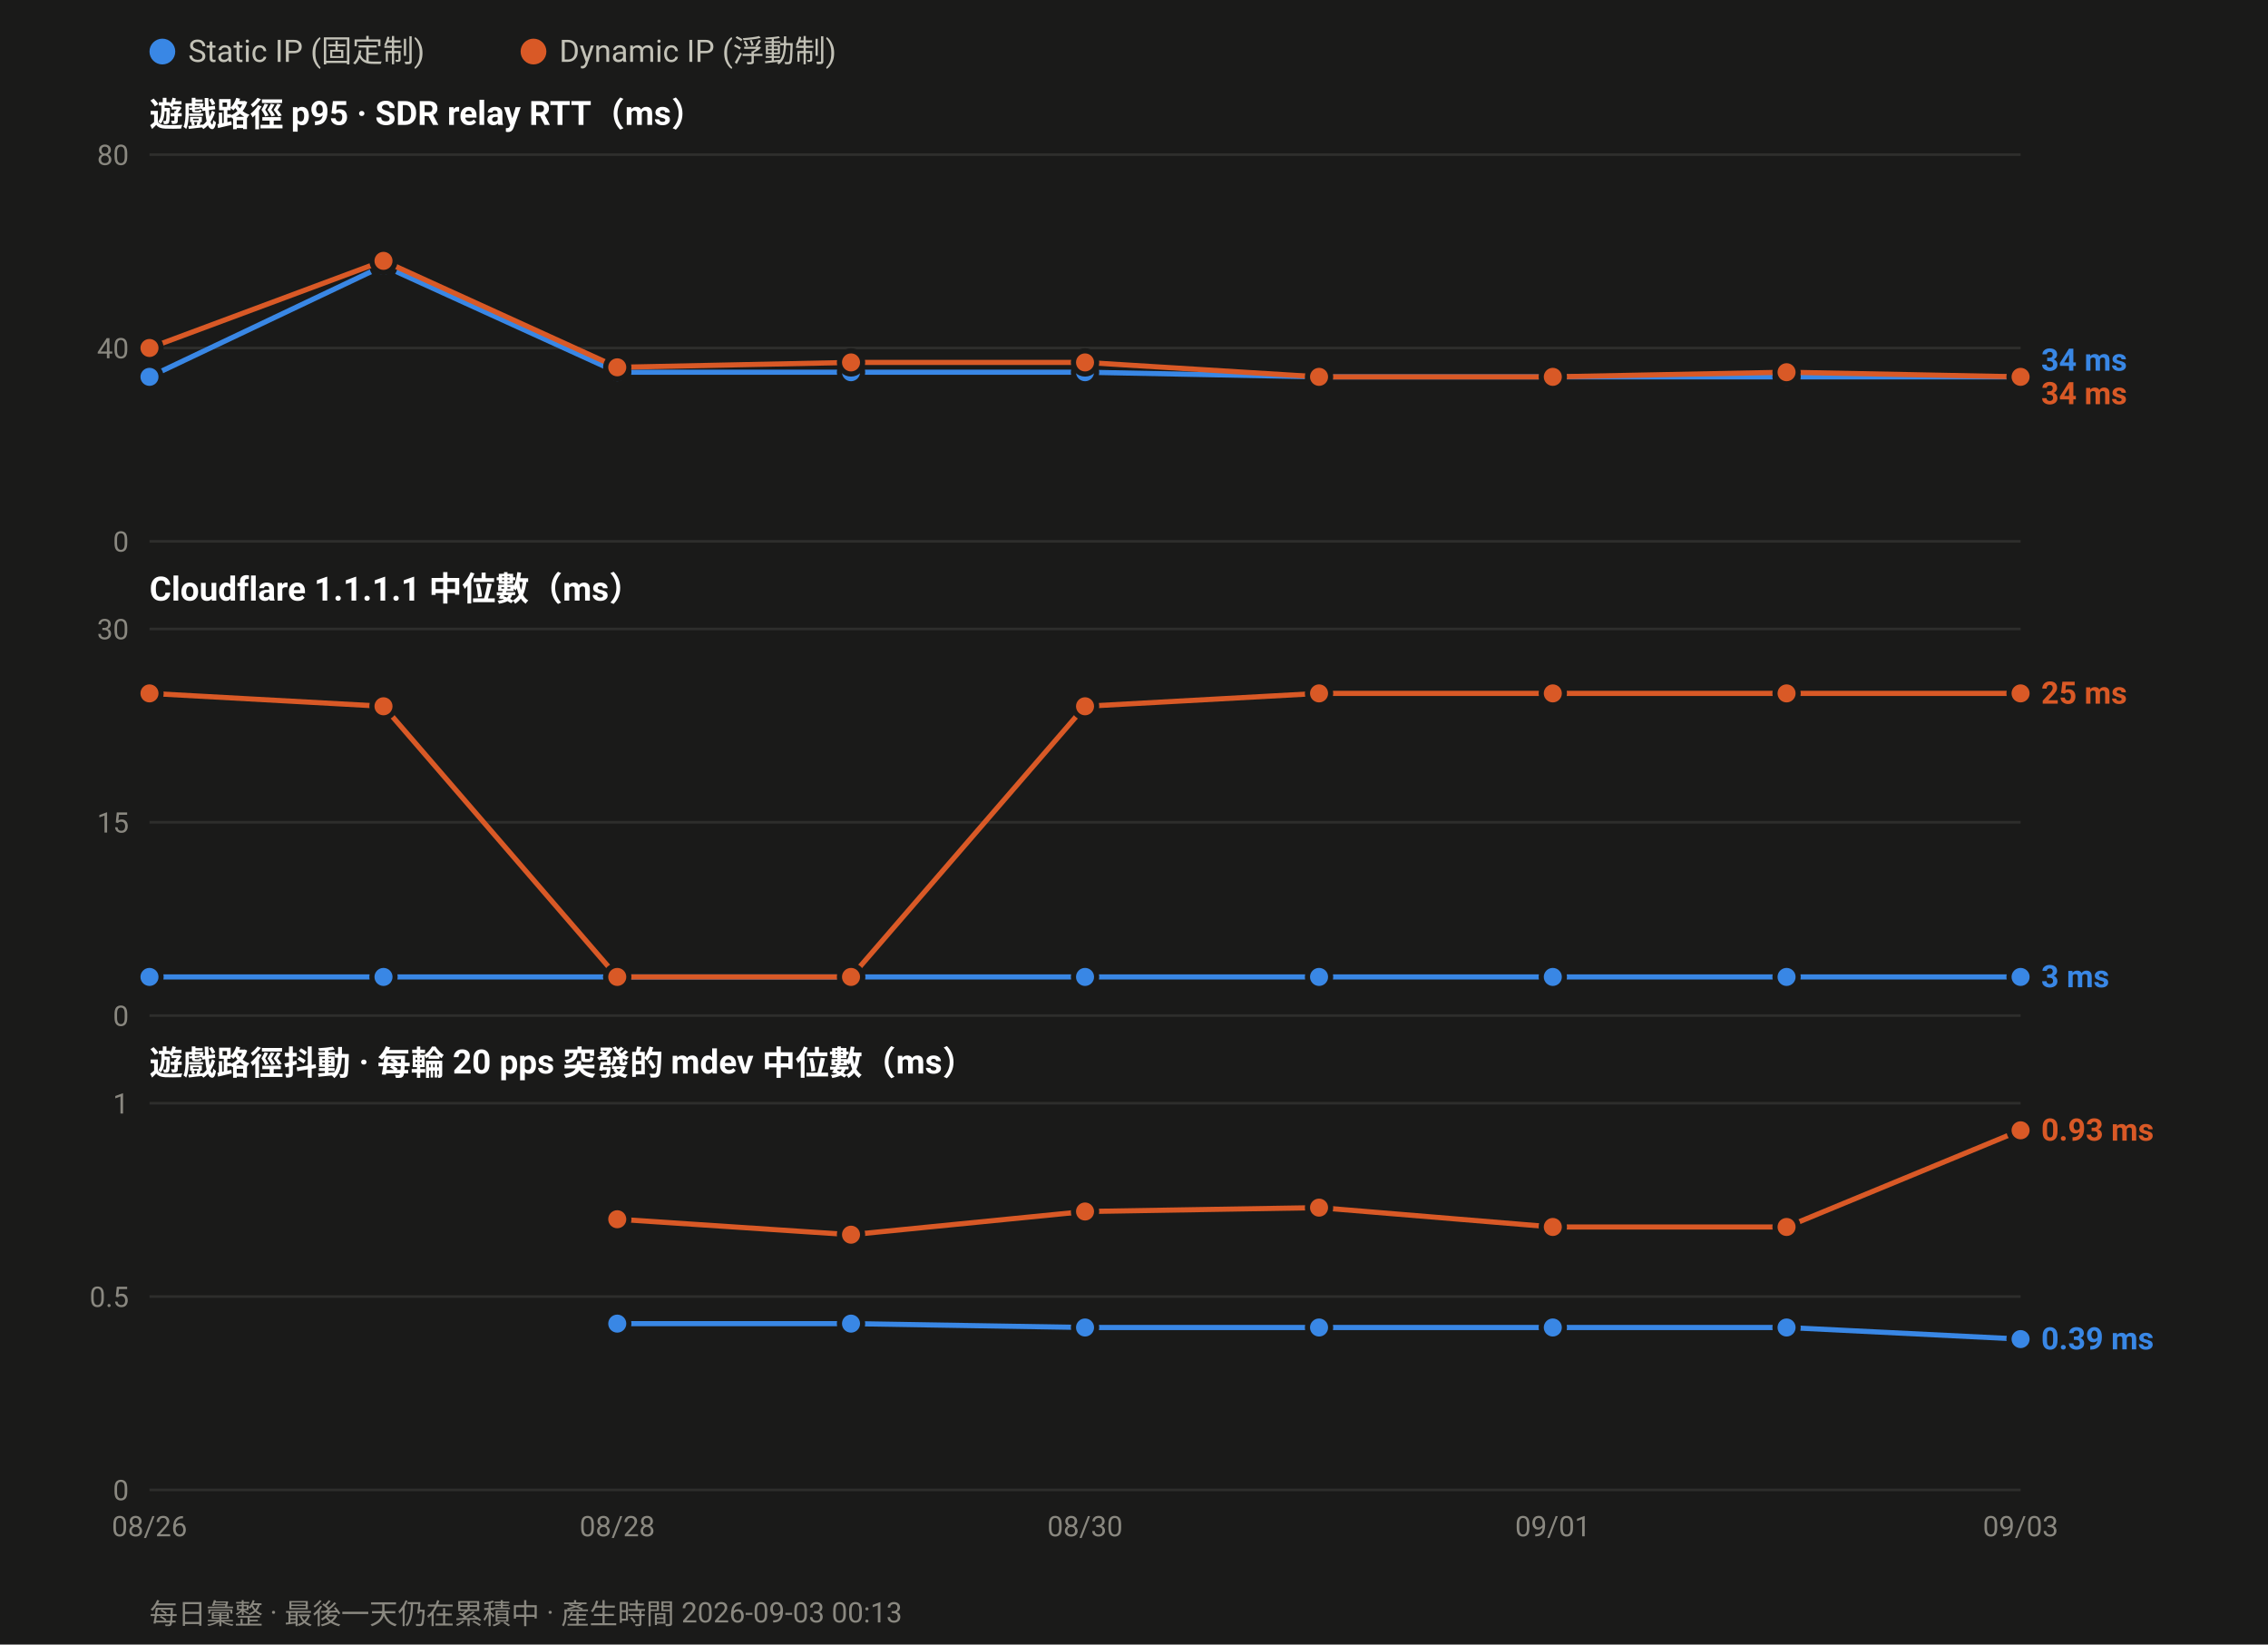
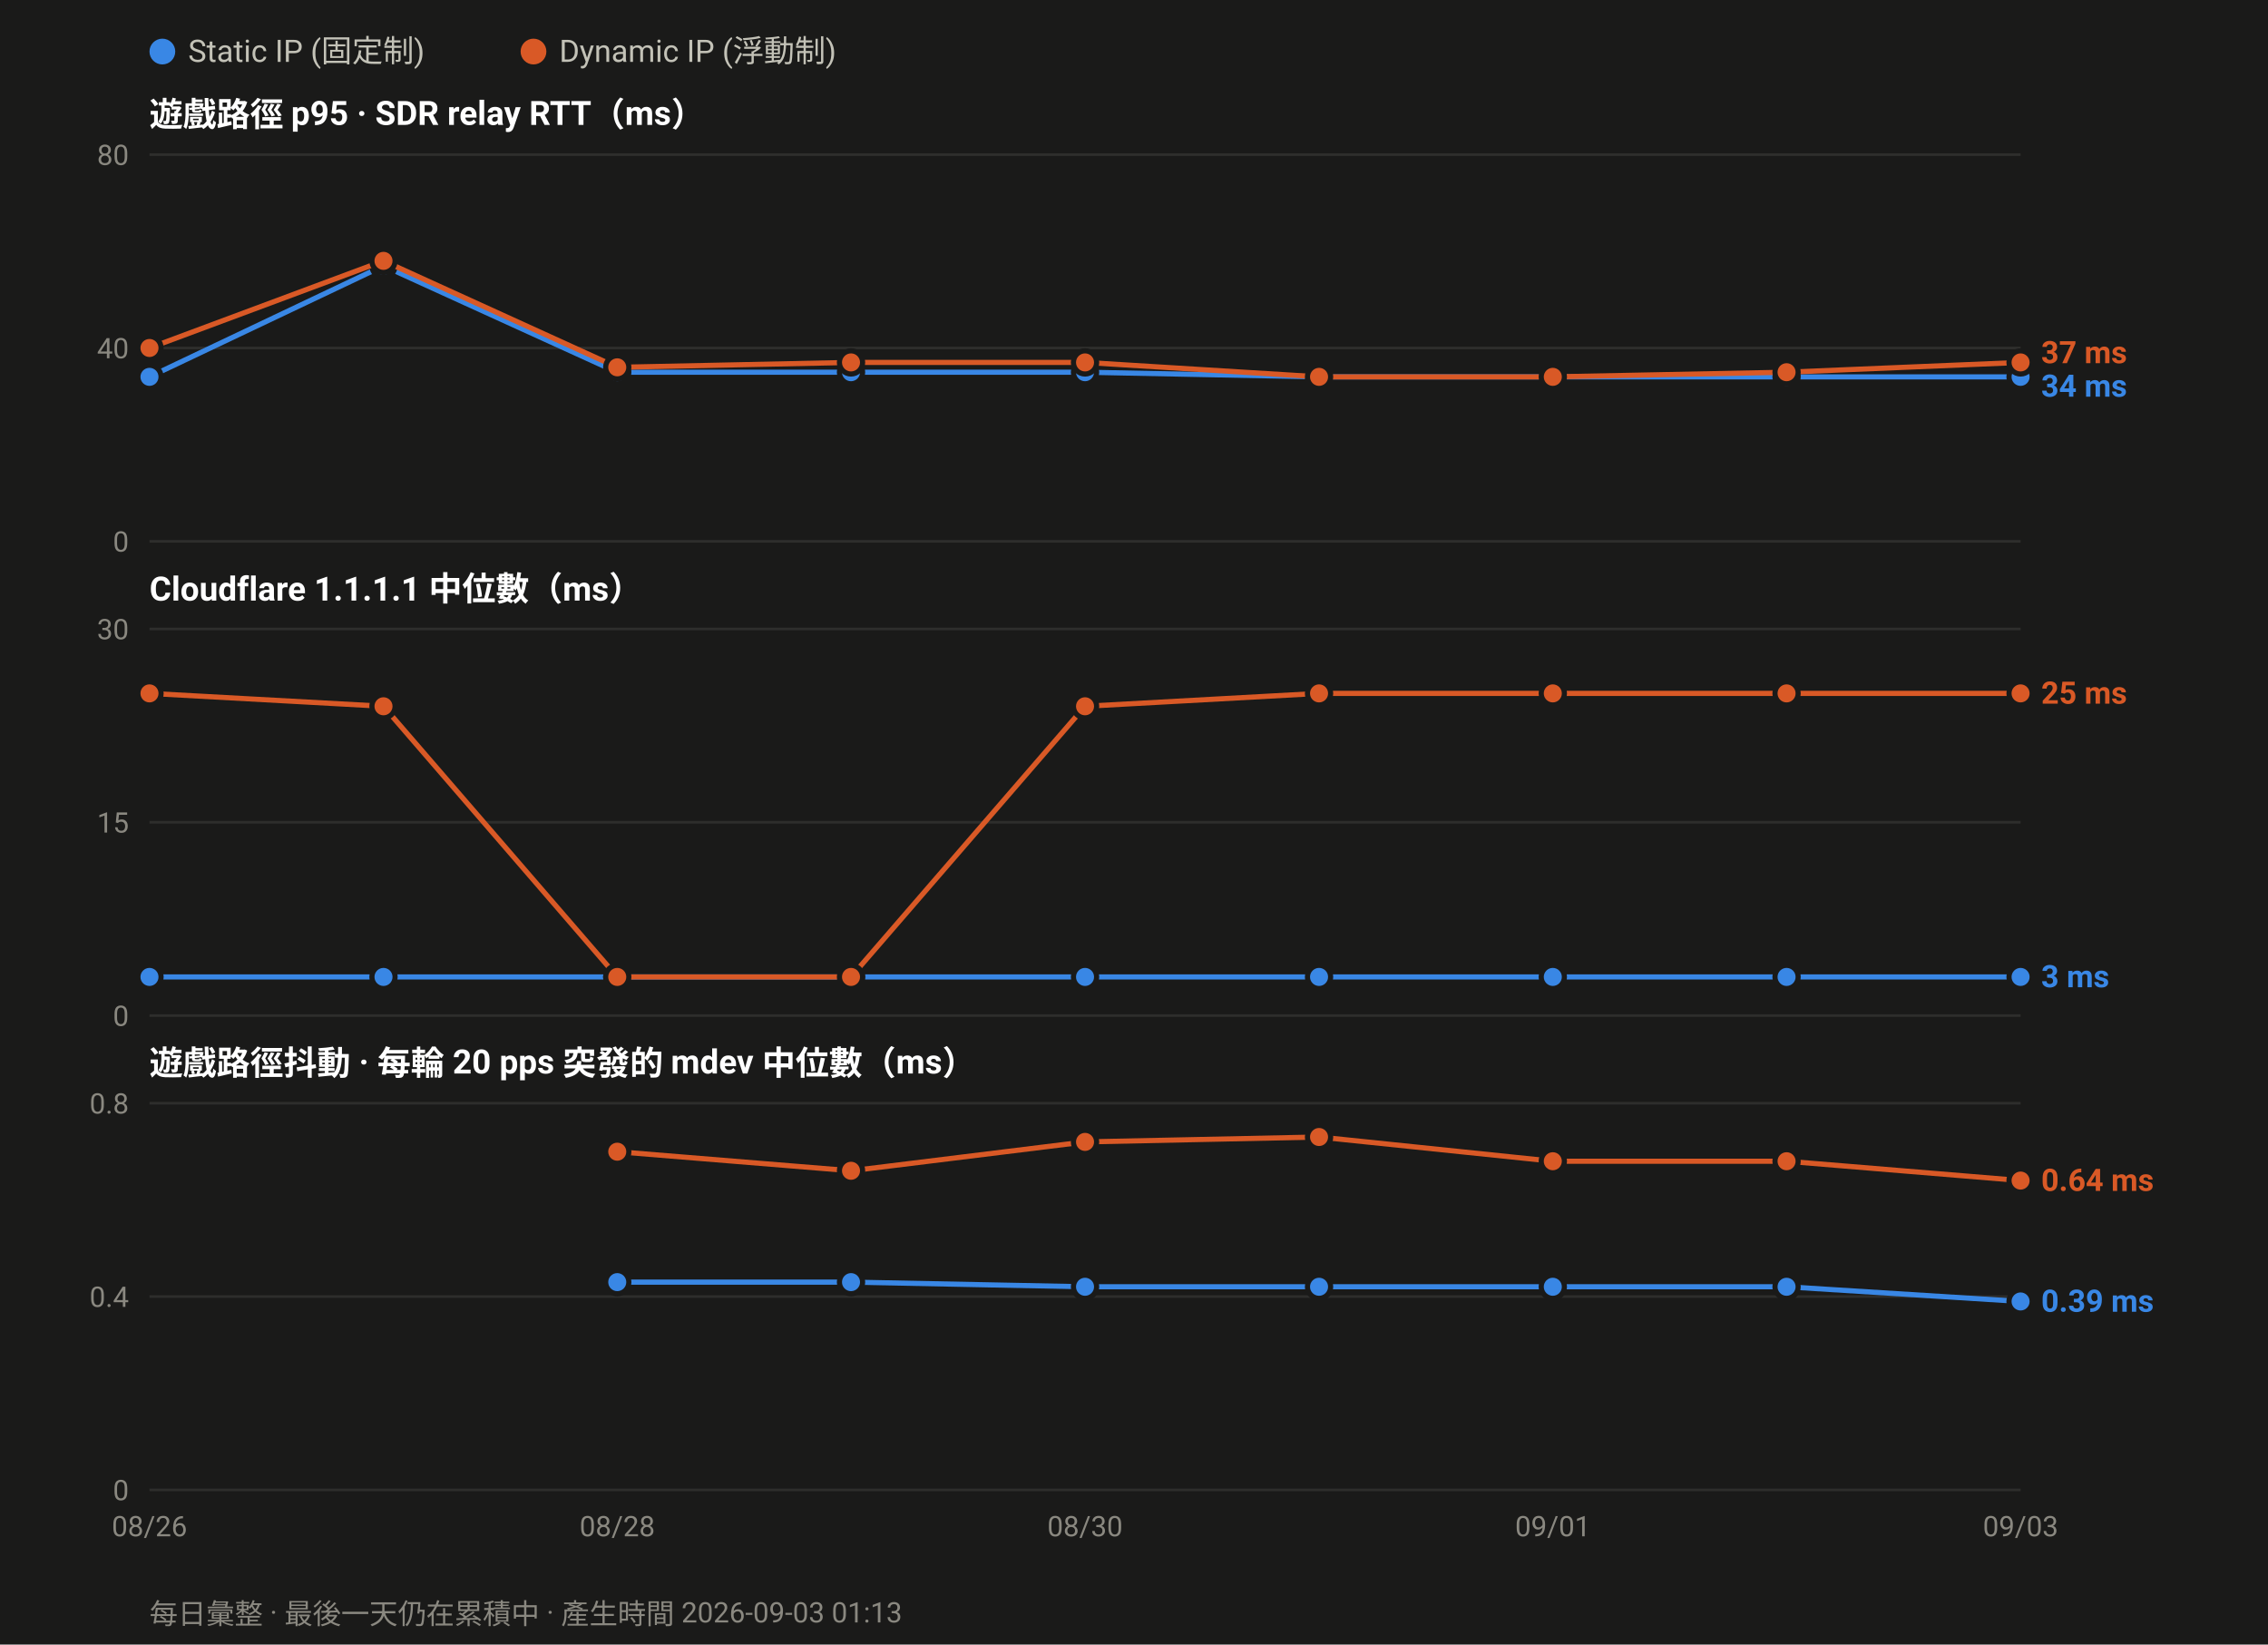
<svg xmlns="http://www.w3.org/2000/svg" width="880" height="638" viewBox="0 0 880 638" font-family="ui-sans-serif,-apple-system,Segoe UI,Roboto,Helvetica,Arial,sans-serif">
  <rect width="880" height="638" fill="#1a1a19" />
  <circle cx="63.0" cy="20" r="5" fill="#3987e5" />
  <text x="73.0" y="24" font-size="12" fill="#c3c2b7">Static IP (固定制)</text>
  <circle cx="207.0" cy="20" r="5" fill="#d95926" />
  <text x="217.0" y="24" font-size="12" fill="#c3c2b7">Dynamic IP (浮動制)</text>
  <text x="58" y="49.0" font-size="13" font-weight="600" fill="#ffffff">遊戲路徑 p95 · SDR relay RTT（ms）</text>
  <line x1="58" y1="210.0" x2="784.0" y2="210.0" stroke="#2e2e2c" stroke-width="1" />
  <text x="50" y="214.0" font-size="11" text-anchor="end" fill="#8a8880">0</text>
  <line x1="58" y1="135.0" x2="784.0" y2="135.0" stroke="#2e2e2c" stroke-width="1" />
  <text x="50" y="139.0" font-size="11" text-anchor="end" fill="#8a8880">40</text>
  <line x1="58" y1="60.0" x2="784.0" y2="60.0" stroke="#2e2e2c" stroke-width="1" />
  <text x="50" y="64.0" font-size="11" text-anchor="end" fill="#8a8880">80</text>
  <polyline fill="none" stroke="#3987e5" stroke-width="2" stroke-linejoin="round" points="58.0,146.2 148.8,103.1 239.5,144.4 330.2,144.4 421.0,144.4 511.8,146.2 602.5,146.2 693.2,146.2 784.0,146.2" />
  <circle cx="58.0" cy="146.2" r="4.5" fill="#3987e5" stroke="#1a1a19" stroke-width="2" />
  <circle cx="148.8" cy="103.1" r="4.5" fill="#3987e5" stroke="#1a1a19" stroke-width="2" />
  <circle cx="239.5" cy="144.4" r="4.5" fill="#3987e5" stroke="#1a1a19" stroke-width="2" />
  <circle cx="330.2" cy="144.4" r="4.5" fill="#3987e5" stroke="#1a1a19" stroke-width="2" />
  <circle cx="421.0" cy="144.4" r="4.5" fill="#3987e5" stroke="#1a1a19" stroke-width="2" />
  <circle cx="511.8" cy="146.2" r="4.5" fill="#3987e5" stroke="#1a1a19" stroke-width="2" />
  <circle cx="602.5" cy="146.2" r="4.5" fill="#3987e5" stroke="#1a1a19" stroke-width="2" />
  <circle cx="693.2" cy="146.2" r="4.5" fill="#3987e5" stroke="#1a1a19" stroke-width="2" />
  <circle cx="784.0" cy="146.2" r="4.5" fill="#3987e5" stroke="#1a1a19" stroke-width="2" />
-   <polyline fill="none" stroke="#d95926" stroke-width="2" stroke-linejoin="round" points="58.0,135.0 148.8,101.2 239.5,142.5 330.2,140.6 421.0,140.6 511.8,146.2 602.5,146.2 693.2,144.4 784.0,146.2" />
+   <polyline fill="none" stroke="#d95926" stroke-width="2" stroke-linejoin="round" points="58.0,135.0 148.8,101.2 239.5,142.5 330.2,140.6 421.0,140.6 511.8,146.2 602.5,146.2 693.2,144.4 784.0,140.6" />
  <circle cx="58.0" cy="135.0" r="4.5" fill="#d95926" stroke="#1a1a19" stroke-width="2" />
  <circle cx="148.8" cy="101.2" r="4.5" fill="#d95926" stroke="#1a1a19" stroke-width="2" />
  <circle cx="239.5" cy="142.5" r="4.5" fill="#d95926" stroke="#1a1a19" stroke-width="2" />
  <circle cx="330.2" cy="140.6" r="4.5" fill="#d95926" stroke="#1a1a19" stroke-width="2" />
  <circle cx="421.0" cy="140.6" r="4.5" fill="#d95926" stroke="#1a1a19" stroke-width="2" />
  <circle cx="511.8" cy="146.2" r="4.5" fill="#d95926" stroke="#1a1a19" stroke-width="2" />
  <circle cx="602.5" cy="146.2" r="4.5" fill="#d95926" stroke="#1a1a19" stroke-width="2" />
  <circle cx="693.2" cy="144.4" r="4.5" fill="#d95926" stroke="#1a1a19" stroke-width="2" />
-   <circle cx="784.0" cy="146.2" r="4.5" fill="#d95926" stroke="#1a1a19" stroke-width="2" />
-   <text x="792.0" y="143.8" font-size="12" font-weight="600" fill="#3987e5">34 ms</text>
-   <text x="792.0" y="156.8" font-size="12" font-weight="600" fill="#d95926">34 ms</text>
+   <circle cx="784.0" cy="140.6" r="4.5" fill="#d95926" stroke="#1a1a19" stroke-width="2" />
+   <text x="792.0" y="140.9" font-size="12" font-weight="600" fill="#d95926">37 ms</text>
+   <text x="792.0" y="153.9" font-size="12" font-weight="600" fill="#3987e5">34 ms</text>
  <text x="58" y="233.0" font-size="13" font-weight="600" fill="#ffffff">Cloudflare 1.1.1.1 中位數（ms）</text>
  <line x1="58" y1="394.0" x2="784.0" y2="394.0" stroke="#2e2e2c" stroke-width="1" />
  <text x="50" y="398.0" font-size="11" text-anchor="end" fill="#8a8880">0</text>
  <line x1="58" y1="319.0" x2="784.0" y2="319.0" stroke="#2e2e2c" stroke-width="1" />
  <text x="50" y="323.0" font-size="11" text-anchor="end" fill="#8a8880">15</text>
  <line x1="58" y1="244.0" x2="784.0" y2="244.0" stroke="#2e2e2c" stroke-width="1" />
  <text x="50" y="248.0" font-size="11" text-anchor="end" fill="#8a8880">30</text>
  <polyline fill="none" stroke="#3987e5" stroke-width="2" stroke-linejoin="round" points="58.0,379.0 148.8,379.0 239.5,379.0 330.2,379.0 421.0,379.0 511.8,379.0 602.5,379.0 693.2,379.0 784.0,379.0" />
  <circle cx="58.0" cy="379.0" r="4.5" fill="#3987e5" stroke="#1a1a19" stroke-width="2" />
  <circle cx="148.8" cy="379.0" r="4.5" fill="#3987e5" stroke="#1a1a19" stroke-width="2" />
  <circle cx="239.5" cy="379.0" r="4.5" fill="#3987e5" stroke="#1a1a19" stroke-width="2" />
  <circle cx="330.2" cy="379.0" r="4.5" fill="#3987e5" stroke="#1a1a19" stroke-width="2" />
  <circle cx="421.0" cy="379.0" r="4.5" fill="#3987e5" stroke="#1a1a19" stroke-width="2" />
  <circle cx="511.8" cy="379.0" r="4.5" fill="#3987e5" stroke="#1a1a19" stroke-width="2" />
  <circle cx="602.5" cy="379.0" r="4.5" fill="#3987e5" stroke="#1a1a19" stroke-width="2" />
  <circle cx="693.2" cy="379.0" r="4.5" fill="#3987e5" stroke="#1a1a19" stroke-width="2" />
  <circle cx="784.0" cy="379.0" r="4.5" fill="#3987e5" stroke="#1a1a19" stroke-width="2" />
  <polyline fill="none" stroke="#d95926" stroke-width="2" stroke-linejoin="round" points="58.0,269.0 148.8,274.0 239.5,379.0 330.2,379.0 421.0,274.0 511.8,269.0 602.5,269.0 693.2,269.0 784.0,269.0" />
  <circle cx="58.0" cy="269.0" r="4.5" fill="#d95926" stroke="#1a1a19" stroke-width="2" />
  <circle cx="148.8" cy="274.0" r="4.5" fill="#d95926" stroke="#1a1a19" stroke-width="2" />
  <circle cx="239.5" cy="379.0" r="4.5" fill="#d95926" stroke="#1a1a19" stroke-width="2" />
  <circle cx="330.2" cy="379.0" r="4.5" fill="#d95926" stroke="#1a1a19" stroke-width="2" />
  <circle cx="421.0" cy="274.0" r="4.5" fill="#d95926" stroke="#1a1a19" stroke-width="2" />
  <circle cx="511.8" cy="269.0" r="4.5" fill="#d95926" stroke="#1a1a19" stroke-width="2" />
  <circle cx="602.5" cy="269.0" r="4.5" fill="#d95926" stroke="#1a1a19" stroke-width="2" />
  <circle cx="693.2" cy="269.0" r="4.5" fill="#d95926" stroke="#1a1a19" stroke-width="2" />
  <circle cx="784.0" cy="269.0" r="4.5" fill="#d95926" stroke="#1a1a19" stroke-width="2" />
  <text x="792.0" y="273.0" font-size="12" font-weight="600" fill="#d95926">25 ms</text>
  <text x="792.0" y="383.0" font-size="12" font-weight="600" fill="#3987e5">3 ms</text>
  <text x="58" y="417.0" font-size="13" font-weight="600" fill="#ffffff">遊戲路徑抖動 · 每輪 20 pps 突發的 mdev 中位數（ms）</text>
  <line x1="58" y1="578.0" x2="784.0" y2="578.0" stroke="#2e2e2c" stroke-width="1" />
  <text x="50" y="582.0" font-size="11" text-anchor="end" fill="#8a8880">0</text>
  <line x1="58" y1="503.0" x2="784.0" y2="503.0" stroke="#2e2e2c" stroke-width="1" />
-   <text x="50" y="507.0" font-size="11" text-anchor="end" fill="#8a8880">0.5</text>
+   <text x="50" y="507.0" font-size="11" text-anchor="end" fill="#8a8880">0.4</text>
  <line x1="58" y1="428.0" x2="784.0" y2="428.0" stroke="#2e2e2c" stroke-width="1" />
-   <text x="50" y="432.0" font-size="11" text-anchor="end" fill="#8a8880">1</text>
-   <polyline fill="none" stroke="#3987e5" stroke-width="2" stroke-linejoin="round" points="239.5,513.5 330.2,513.5 421.0,515.0 511.8,515.0 602.5,515.0 693.2,515.0 784.0,519.5" />
-   <circle cx="239.5" cy="513.5" r="4.5" fill="#3987e5" stroke="#1a1a19" stroke-width="2" />
-   <circle cx="330.2" cy="513.5" r="4.5" fill="#3987e5" stroke="#1a1a19" stroke-width="2" />
-   <circle cx="421.0" cy="515.0" r="4.5" fill="#3987e5" stroke="#1a1a19" stroke-width="2" />
-   <circle cx="511.8" cy="515.0" r="4.5" fill="#3987e5" stroke="#1a1a19" stroke-width="2" />
-   <circle cx="602.5" cy="515.0" r="4.5" fill="#3987e5" stroke="#1a1a19" stroke-width="2" />
-   <circle cx="693.2" cy="515.0" r="4.5" fill="#3987e5" stroke="#1a1a19" stroke-width="2" />
-   <circle cx="784.0" cy="519.5" r="4.5" fill="#3987e5" stroke="#1a1a19" stroke-width="2" />
-   <polyline fill="none" stroke="#d95926" stroke-width="2" stroke-linejoin="round" points="239.5,473.0 330.2,479.0 421.0,470.0 511.8,468.5 602.5,476.0 693.2,476.0 784.0,438.5" />
-   <circle cx="239.5" cy="473.0" r="4.5" fill="#d95926" stroke="#1a1a19" stroke-width="2" />
-   <circle cx="330.2" cy="479.0" r="4.5" fill="#d95926" stroke="#1a1a19" stroke-width="2" />
-   <circle cx="421.0" cy="470.0" r="4.5" fill="#d95926" stroke="#1a1a19" stroke-width="2" />
-   <circle cx="511.8" cy="468.5" r="4.5" fill="#d95926" stroke="#1a1a19" stroke-width="2" />
-   <circle cx="602.5" cy="476.0" r="4.5" fill="#d95926" stroke="#1a1a19" stroke-width="2" />
-   <circle cx="693.2" cy="476.0" r="4.5" fill="#d95926" stroke="#1a1a19" stroke-width="2" />
-   <circle cx="784.0" cy="438.5" r="4.5" fill="#d95926" stroke="#1a1a19" stroke-width="2" />
-   <text x="792.0" y="442.5" font-size="12" font-weight="600" fill="#d95926">0.93 ms</text>
-   <text x="792.0" y="523.5" font-size="12" font-weight="600" fill="#3987e5">0.39 ms</text>
+   <text x="50" y="432.0" font-size="11" text-anchor="end" fill="#8a8880">0.8</text>
+   <polyline fill="none" stroke="#3987e5" stroke-width="2" stroke-linejoin="round" points="239.5,497.4 330.2,497.4 421.0,499.2 511.8,499.2 602.5,499.2 693.2,499.2 784.0,504.9" />
+   <circle cx="239.5" cy="497.4" r="4.5" fill="#3987e5" stroke="#1a1a19" stroke-width="2" />
+   <circle cx="330.2" cy="497.4" r="4.5" fill="#3987e5" stroke="#1a1a19" stroke-width="2" />
+   <circle cx="421.0" cy="499.2" r="4.5" fill="#3987e5" stroke="#1a1a19" stroke-width="2" />
+   <circle cx="511.8" cy="499.2" r="4.5" fill="#3987e5" stroke="#1a1a19" stroke-width="2" />
+   <circle cx="602.5" cy="499.2" r="4.5" fill="#3987e5" stroke="#1a1a19" stroke-width="2" />
+   <circle cx="693.2" cy="499.2" r="4.5" fill="#3987e5" stroke="#1a1a19" stroke-width="2" />
+   <circle cx="784.0" cy="504.9" r="4.5" fill="#3987e5" stroke="#1a1a19" stroke-width="2" />
+   <polyline fill="none" stroke="#d95926" stroke-width="2" stroke-linejoin="round" points="239.5,446.8 330.2,454.2 421.0,443.0 511.8,441.1 602.5,450.5 693.2,450.5 784.0,458.0" />
+   <circle cx="239.5" cy="446.8" r="4.5" fill="#d95926" stroke="#1a1a19" stroke-width="2" />
+   <circle cx="330.2" cy="454.2" r="4.5" fill="#d95926" stroke="#1a1a19" stroke-width="2" />
+   <circle cx="421.0" cy="443.0" r="4.5" fill="#d95926" stroke="#1a1a19" stroke-width="2" />
+   <circle cx="511.8" cy="441.1" r="4.5" fill="#d95926" stroke="#1a1a19" stroke-width="2" />
+   <circle cx="602.5" cy="450.5" r="4.5" fill="#d95926" stroke="#1a1a19" stroke-width="2" />
+   <circle cx="693.2" cy="450.5" r="4.5" fill="#d95926" stroke="#1a1a19" stroke-width="2" />
+   <circle cx="784.0" cy="458.0" r="4.5" fill="#d95926" stroke="#1a1a19" stroke-width="2" />
+   <text x="792.0" y="462.0" font-size="12" font-weight="600" fill="#d95926">0.64 ms</text>
+   <text x="792.0" y="508.9" font-size="12" font-weight="600" fill="#3987e5">0.39 ms</text>
  <text x="58.0" y="596.0" font-size="11" text-anchor="middle" fill="#8a8880">08/26</text>
  <text x="239.5" y="596.0" font-size="11" text-anchor="middle" fill="#8a8880">08/28</text>
  <text x="421.0" y="596.0" font-size="11" text-anchor="middle" fill="#8a8880">08/30</text>
  <text x="602.5" y="596.0" font-size="11" text-anchor="middle" fill="#8a8880">09/01</text>
  <text x="784.0" y="596.0" font-size="11" text-anchor="middle" fill="#8a8880">09/03</text>
-   <text x="58" y="630" font-size="11" fill="#8a8880">每日彙整 · 最後一天仍在累積中 · 產生時間 2026-09-03 00:13</text>
+   <text x="58" y="630" font-size="11" fill="#8a8880">每日彙整 · 最後一天仍在累積中 · 產生時間 2026-09-03 01:13</text>
</svg>
